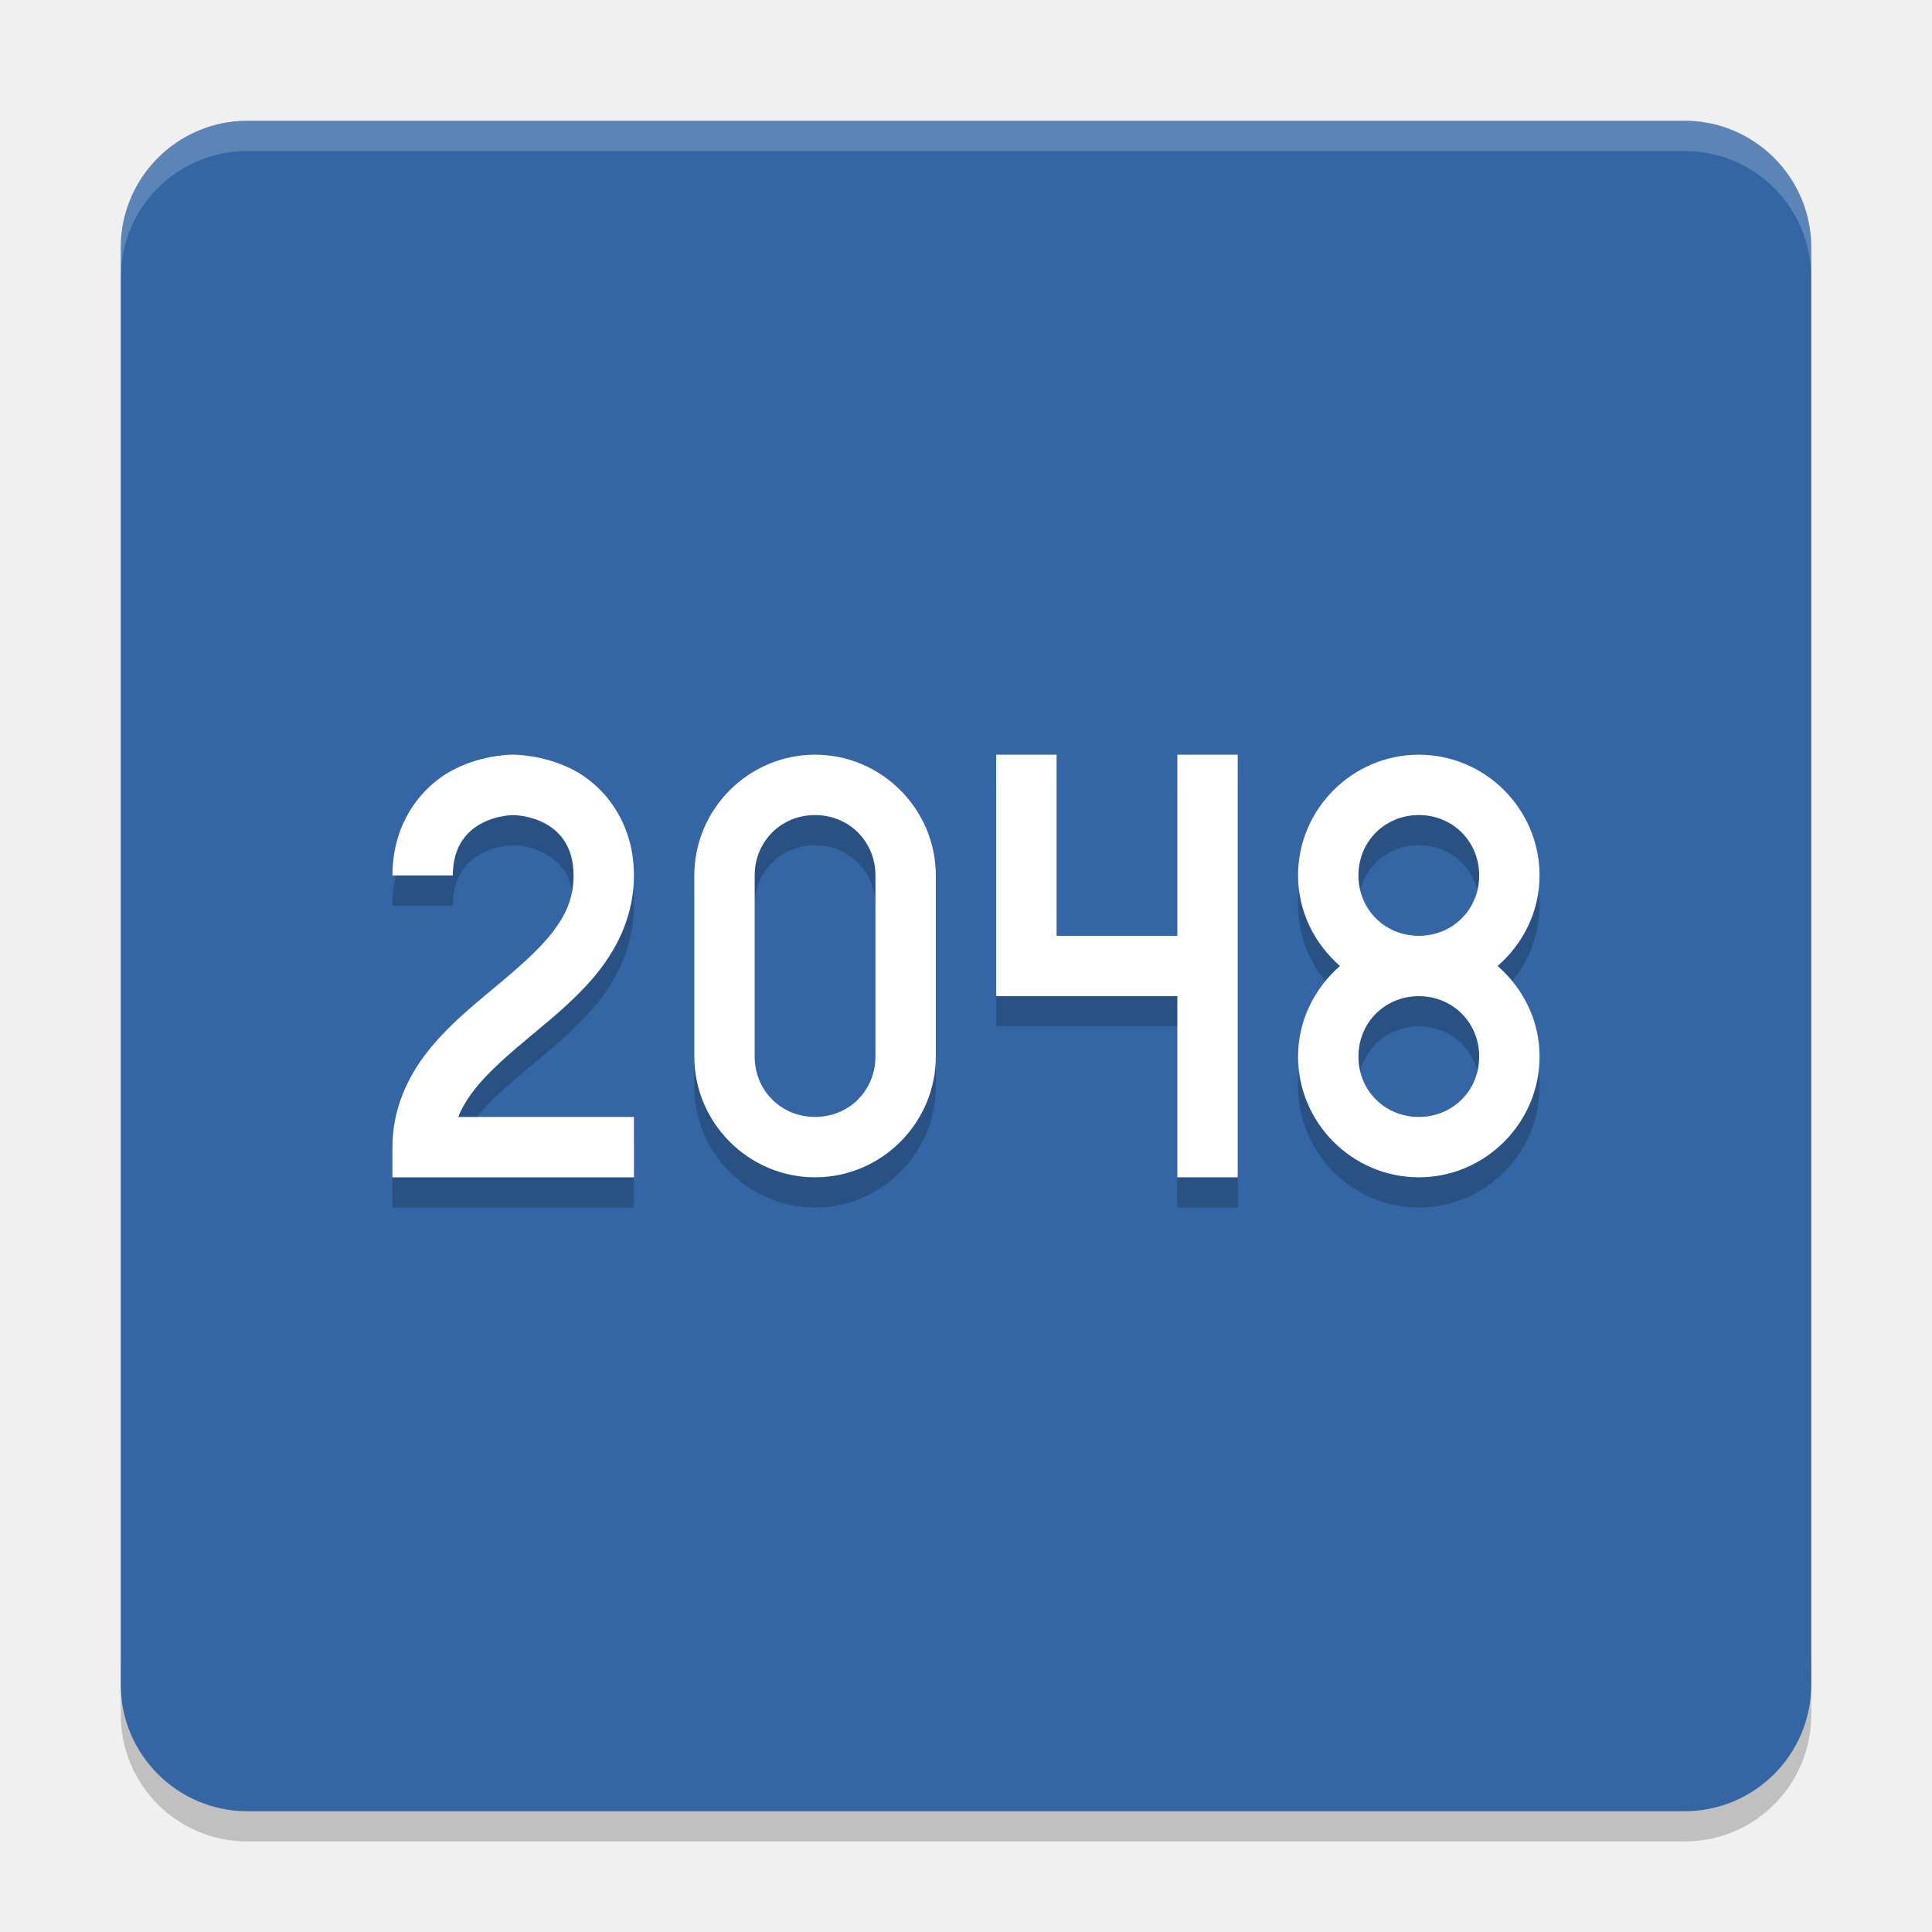
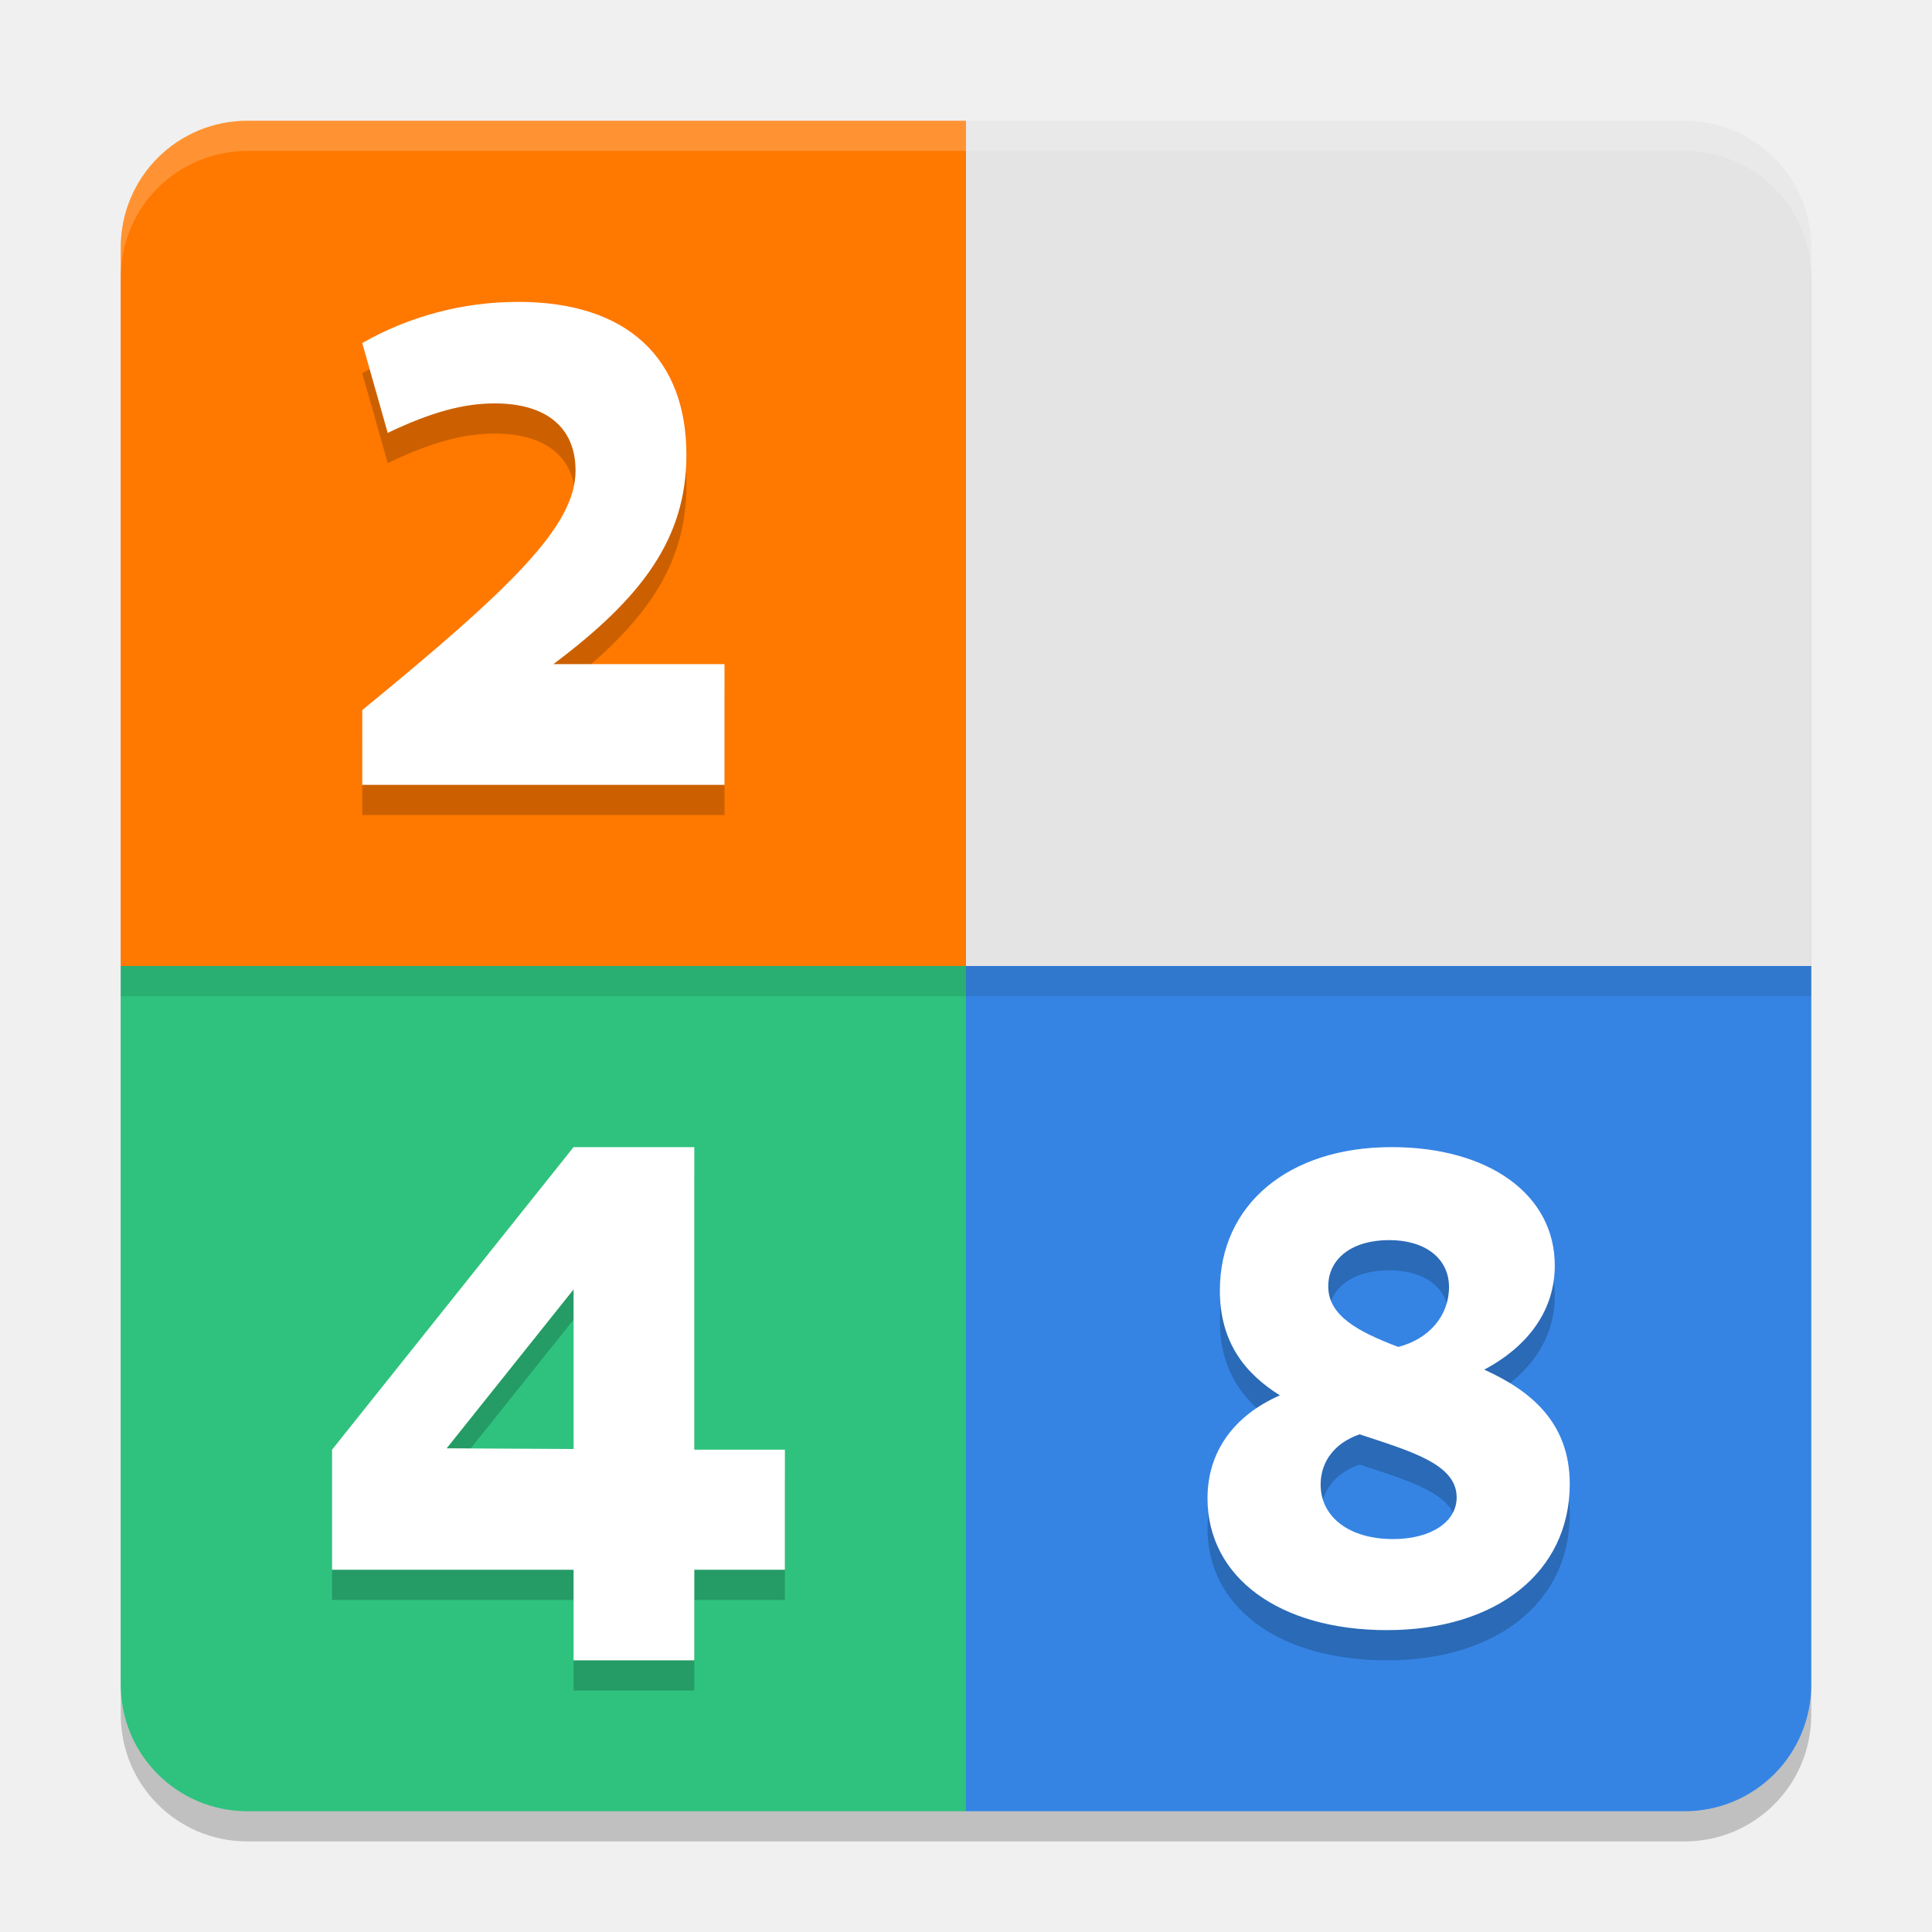
<svg xmlns="http://www.w3.org/2000/svg" width="64" height="64" version="1.1">
-   <path style="opacity:0.2" d="m 4.001,54.801 0,2 C 4.001,59.128 5.873,61 8.2,61 l 47.601,0 c 2.327,0 4.199,-1.872 4.199,-4.199 l 0,-2 c 0,2.327 -1.872,4.199 -4.199,4.199 l -47.601,0 c -2.328,0 -4.2,-2 -4.2,-4.2 z" />
-   <rect style="fill:#3465a4" width="56" height="56" x="4" y="4" rx="4.2" ry="4.2" />
-   <path style="opacity:0.2;fill:#ffffff" d="M 8.199 4.002 C 5.872 4.002 4 5.874 4 8.201 L 4 9.201 C 4 6.874 5.872 5.002 8.199 5.002 L 55.799 5.002 C 58.127 5.002 59.998 6.874 59.998 9.201 L 59.998 8.201 C 59.998 5.874 58.127 4.002 55.799 4.002 L 8.199 4.002 z" />
-   <path style="opacity:0.2;fill-rule:evenodd" d="m 17,26 c 0,0 -0.959,-0.02 -1.947,0.48 -0.989,0.494 -2.053,1.686 -2.053,3.52 l 2,0 c 0,-2 2,-2 2,-2 0,0 2,0 2,2 0,0.75 -0.255,1.314 -0.725,1.915 -0.47,0.601 -1.165,1.192 -1.915,1.817 -0.75,0.625 -1.555,1.284 -2.21,2.121 -0.655,0.837 -1.15,1.897 -1.15,3.147 l 0,1 8,0 0,-2 -5.818,0 c 0.122,-0.315 0.304,-0.611 0.543,-0.915 0.47,-0.601 1.165,-1.192 1.915,-1.817 0.75,-0.625 1.555,-1.284 2.21,-2.121 0.655,-0.837 1.15,-1.897 1.15,-3.147 0,-1.833 -1.064,-3.025 -2.053,-3.52 C 17.959,25.986 17,26 17,26 Z" />
-   <path style="fill:#ffffff;fill-rule:evenodd" d="m 17,25 c 0,0 -0.959,-0.02 -1.947,0.48 -0.989,0.494 -2.053,1.686 -2.053,3.52 l 2,0 c 0,-2 2,-2 2,-2 0,0 2,0 2,2 0,0.75 -0.255,1.314 -0.725,1.915 -0.47,0.601 -1.165,1.192 -1.915,1.817 -0.75,0.625 -1.555,1.284 -2.21,2.121 -0.655,0.837 -1.15,1.897 -1.15,3.147 l 0,1 8,0 0,-2 -5.818,0 c 0.122,-0.315 0.304,-0.611 0.543,-0.915 0.47,-0.601 1.165,-1.192 1.915,-1.817 0.75,-0.625 1.555,-1.284 2.21,-2.121 0.655,-0.837 1.15,-1.897 1.15,-3.147 0,-1.833 -1.064,-3.025 -2.053,-3.52 C 17.959,24.986 17,25 17,25 Z" />
-   <path style="opacity:0.2" d="m 27,26 c -2.199,0 -4,1.801 -4,4 l 0,6 c 0,2.199 1.801,4 4,4 2.199,0 4,-1.801 4,-4 l 0,-6 c 0,-2.199 -1.801,-4 -4,-4 z m 0,2 c 1.125,0 2,0.875 2,2 l 0,6 c 0,1.125 -0.875,2 -2,2 -1.125,0 -2,-0.875 -2,-2 l 0,-6 c 0,-1.125 0.875,-2 2,-2 z" />
-   <path style="fill:#ffffff" d="m 27,25 c -2.199,0 -4,1.801 -4,4 l 0,6 c 0,2.199 1.801,4 4,4 2.199,0 4,-1.801 4,-4 l 0,-6 c 0,-2.199 -1.801,-4 -4,-4 z m 0,2 c 1.125,0 2,0.875 2,2 l 0,6 c 0,1.125 -0.875,2 -2,2 -1.125,0 -2,-0.875 -2,-2 l 0,-6 c 0,-1.125 0.875,-2 2,-2 z" />
-   <path style="opacity:0.2;fill-rule:evenodd" d="m 35.001,26 0,6 4,0 0,-6 2,0 0,14 -2,0 0,-6 -6,0 0,-8 2,0 0,0" />
-   <path style="fill:#ffffff;fill-rule:evenodd" d="m 35.001,25 0,6 4,0 0,-6 2,0 0,14 -2,0 0,-6 -6,0 0,-8 2,0 0,0" />
-   <path style="opacity:0.2" d="m 47,26 c -2.199,0 -4,1.801 -4,4 0,1.198 0.546,2.265 1.389,3 C 43.546,33.735 43,34.802 43,36 c 0,2.199 1.801,4 4,4 2.199,0 4,-1.801 4,-4 0,-1.198 -0.546,-2.265 -1.389,-3 C 50.454,32.265 51,31.198 51,30 51,27.801 49.199,26 47,26 Z m 0,2 c 1.125,0 2,0.875 2,2 0,1.125 -0.875,2 -2,2 -1.125,0 -2,-0.875 -2,-2 0,-1.125 0.875,-2 2,-2 z m 0,6 c 1.125,0 2,0.875 2,2 0,1.125 -0.875,2 -2,2 -1.125,0 -2,-0.875 -2,-2 0,-1.125 0.875,-2 2,-2 z" />
-   <path style="fill:#ffffff" d="M 47 25 C 44.801 25 43 26.801 43 29 C 43 30.198 43.546 31.265 44.389 32 C 43.546 32.735 43 33.802 43 35 C 43 37.199 44.801 39 47 39 C 49.199 39 51 37.199 51 35 C 51 33.802 50.454 32.735 49.611 32 C 50.454 31.265 51 30.198 51 29 C 51 26.801 49.199 25 47 25 z M 47 27 C 48.125 27 49 27.875 49 29 C 49 30.125 48.125 31 47 31 C 45.875 31 45 30.125 45 29 C 45 27.875 45.875 27 47 27 z M 47 33 C 48.125 33 49 33.875 49 35 C 49 36.125 48.125 37 47 37 C 45.875 37 45 36.125 45 35 C 45 33.875 45.875 33 47 33 z" />
+   <path style="opacity:0.2" d="M 8.199,5 C 5.872,5 4,6.872 4,9.199 V 33 56.801 C 4,59.128 5.872,61 8.199,61 H 32 55.801 C 58.128,61 60,59.128 60,56.801 V 33 9.199 C 60,6.872 58.128,5 55.801,5 H 32 Z" />
+   <path style="fill:#e4e4e4" d="M 55.8,4 C 58.127,4 60,5.873 60,8.2 V 32 H 32 V 4 Z" />
+   <path style="fill:#2ec27e" d="M 8.2,60 C 5.873,60 4,58.127 4,55.8 V 32 h 28 v 28 z" />
+   <path style="fill:#3584e4" d="M 55.8,60 C 58.127,60 60,58.127 60,55.8 V 32 H 32 v 28 z" />
+   <path style="fill:#ff7800" d="M 8.2,4 C 5.873,4 4,5.873 4,8.2 V 32 H 32 V 4 Z" />
+   <path style="opacity:0.2" d="M 17.164,11 C 15.327,11 13.556,11.477 12,12.363 l 0.844,2.977 c 1.426,-0.682 2.506,-0.977 3.543,-0.977 1.707,0 2.68,0.795 2.68,2.227 0,1.818 -2.074,3.843 -7.066,7.934 V 27 h 12 v -4 h -5.668 c 2.939,-2.205 4.406,-4.161 4.406,-6.934 C 22.738,12.885 20.795,11 17.164,11 Z M 19,39 11,49.023 V 53 h 8 v 3 h 4 v -3 h 3 V 49.023 H 23 V 39 Z m 27.098,0 c -3.416,0 -5.688,1.904 -5.688,4.75 0,1.725 0.842,2.756 1.988,3.473 C 40.863,47.895 40,49.105 40,50.629 40,53.251 42.378,55 45.945,55 49.578,55 52,53.073 52,50.16 52,48.121 50.703,47.066 49.168,46.371 50.681,45.564 51.504,44.356 51.504,42.922 51.504,40.569 49.319,39 46.098,39 Z m -0.082,3.08 c 1.197,0 1.984,0.606 1.984,1.557 0,0.951 -0.661,1.718 -1.68,1.982 C 44.995,45.117 44,44.59 44,43.613 c 10e-7,-0.924 0.793,-1.533 2.016,-1.533 z M 19,43.715 V 49 l -4.203,-0.023 z m 26.039,4.799 c 1.697,0.563 3.215,0.986 3.215,2.088 0,0.821 -0.861,1.383 -2.105,1.383 -1.448,0 -2.4,-0.728 -2.4,-1.807 0,-0.774 0.476,-1.383 1.291,-1.664 z" />
+   <path style="fill:#ffffff" d="M 17.164 10 C 15.327 10 13.556 10.477 12 11.363 L 12.844 14.34 C 14.27 13.658 15.349 13.363 16.387 13.363 C 18.094 13.363 19.066 14.158 19.066 15.59 C 19.066 17.408 16.993 19.433 12 23.523 L 12 26 L 24 26 L 24 22 L 18.332 22 C 21.271 19.795 22.738 17.839 22.738 15.066 C 22.738 11.885 20.795 10 17.164 10 z M 19 38 L 11 48.023 L 11 52 L 19 52 L 19 55 L 23 55 L 23 52 L 26 52 L 26 48.023 L 23 48.023 L 23 38 L 19 38 z M 46.098 38 C 42.681 38 40.41 39.904 40.41 42.75 C 40.41 44.475 41.252 45.506 42.398 46.223 C 40.863 46.895 40 48.105 40 49.629 C 40 52.251 42.378 54 45.945 54 C 49.578 54 52 52.073 52 49.16 C 52 47.121 50.703 46.066 49.168 45.371 C 50.681 44.564 51.504 43.356 51.504 41.922 C 51.504 39.569 49.319 38 46.098 38 z M 46.016 41.08 C 47.213 41.08 48 41.686 48 42.637 C 48 43.587 47.339 44.355 46.32 44.619 C 44.995 44.117 44 43.59 44 42.613 C 44 41.689 44.793 41.08 46.016 41.08 z M 19 42.715 L 19 48 L 14.797 47.977 L 19 42.715 z M 45.039 47.514 C 46.736 48.077 48.254 48.499 48.254 49.602 C 48.254 50.422 47.393 50.984 46.148 50.984 C 44.7 50.984 43.748 50.257 43.748 49.178 C 43.748 48.404 44.224 47.795 45.039 47.514 z" />
+   <rect style="opacity:0.1" width="56" height="1" x="4" y="32" />
+   <path style="opacity:0.2;fill:#ffffff" d="M 8.199 4 C 5.872 4 4 5.872 4 8.199 L 4 9.199 C 4 6.872 5.872 5 8.199 5 L 32 5 L 55.801 5 C 58.128 5 60 6.872 60 9.199 L 60 8.199 C 60 5.872 58.128 4 55.801 4 L 32 4 L 8.199 4 z" />
</svg>
